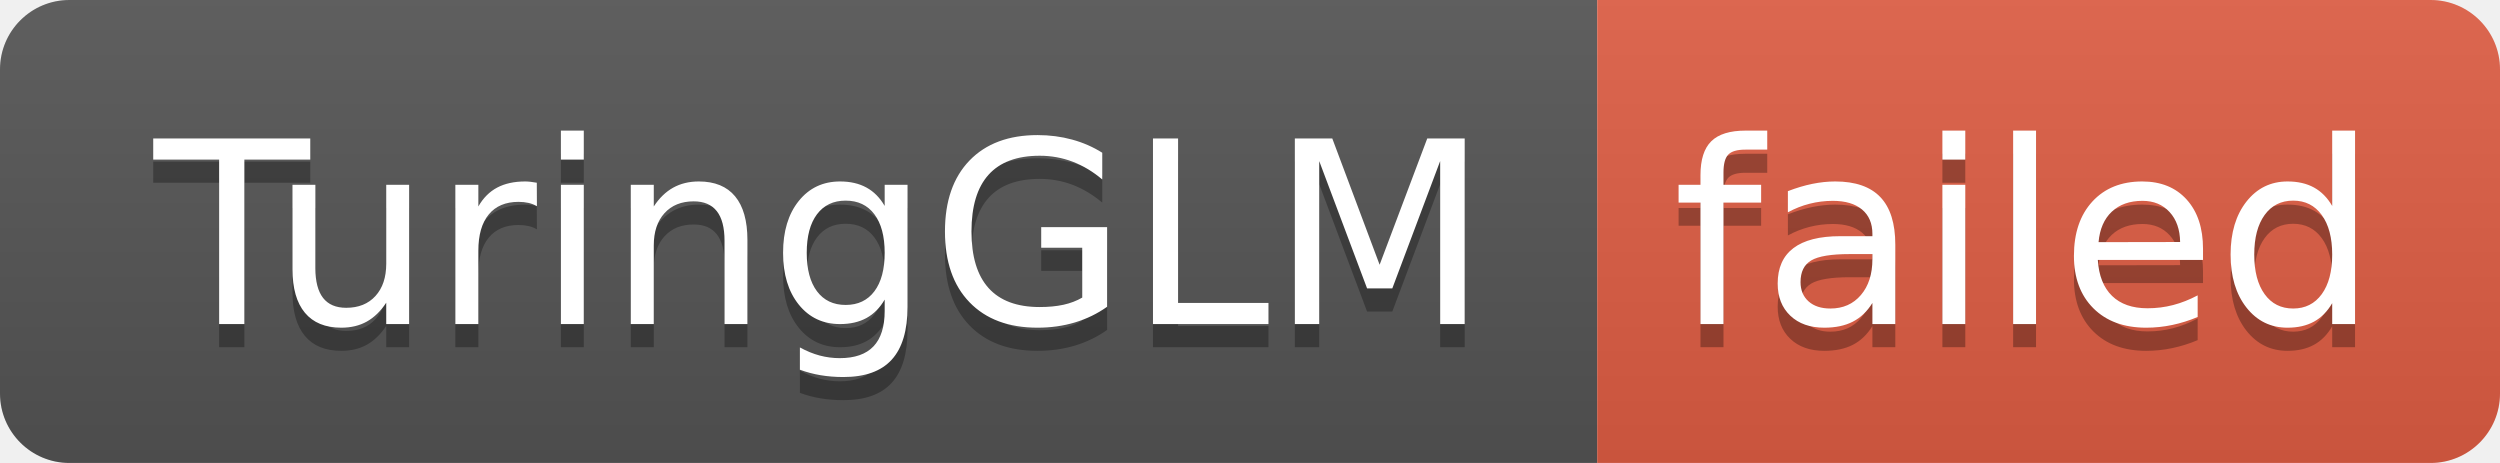
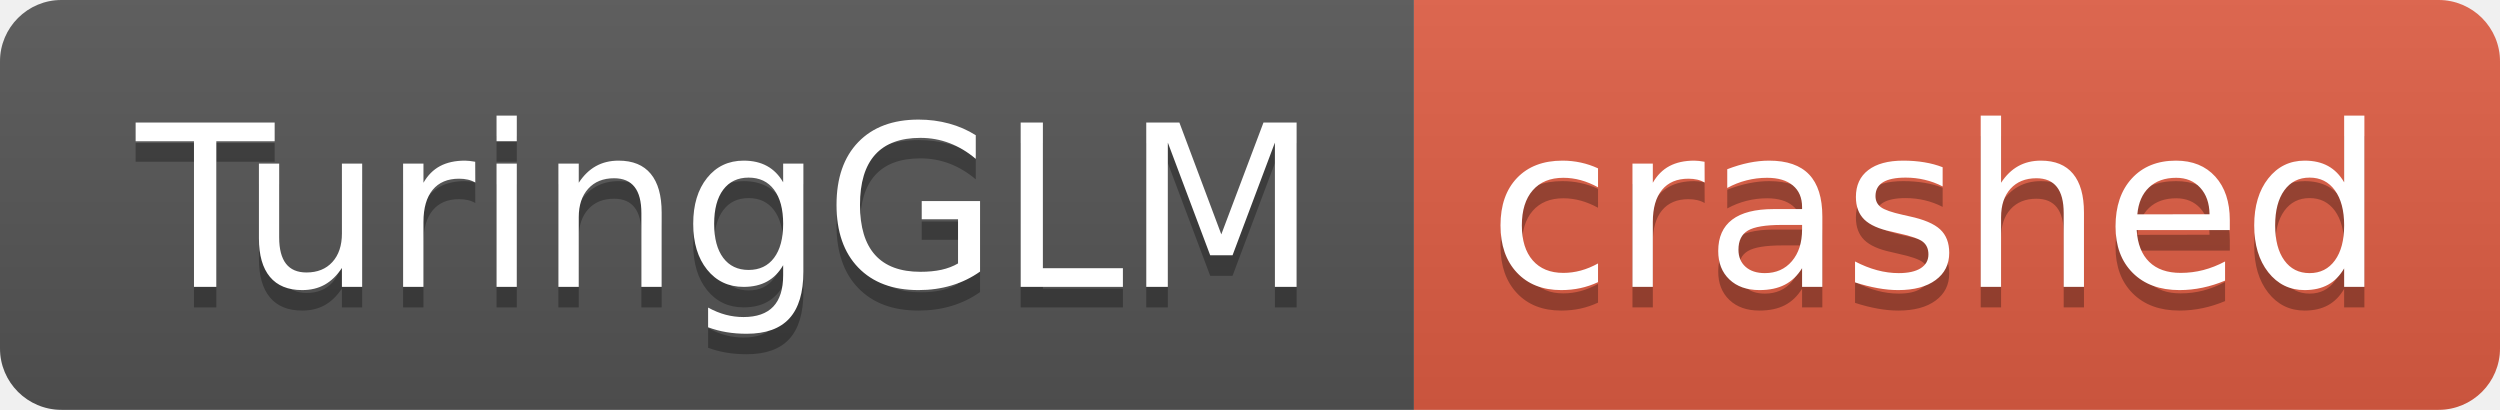
- <svg xmlns="http://www.w3.org/2000/svg" width="108" height="20" role="img" aria-label="TuringGLM: failed">
+ <svg xmlns="http://www.w3.org/2000/svg" width="122" height="20" role="img" aria-label="TuringGLM: crashed">
  <linearGradient id="s" x2="0" y2="100%">
    <stop offset="0" stop-color="#bbb" stop-opacity=".1" />
    <stop offset="1" stop-opacity=".1" />
  </linearGradient>
  <clipPath id="r">
-     <rect width="108" height="20" rx="3" fill="#fff" />
+     <rect width="122" height="20" rx="3" fill="#fff" />
  </clipPath>
  <g clip-path="url(#r)">
    <rect width="69" height="20" fill="#555" />
-     <rect x="69" width="39" height="20" fill="#e05d44" />
-     <rect width="108" height="20" fill="url(#s)" />
+     <rect x="69" width="53" height="20" fill="#e05d44" />
+     <rect width="122" height="20" fill="url(#s)" />
  </g>
  <g fill="#fff" text-anchor="middle" font-family="Verdana,Geneva,DejaVu Sans,sans-serif" text-rendering="geometricPrecision" font-size="110">
    <text aria-hidden="true" x="355" y="150" fill="#010101" fill-opacity=".3" transform="scale(.1)" textLength="590">TuringGLM</text>
    <text x="355" y="140" transform="scale(.1)" fill="#fff" textLength="590">TuringGLM</text>
-     <text aria-hidden="true" x="875" y="150" fill="#010101" fill-opacity=".3" transform="scale(.1)" textLength="290">failed</text>
-     <text x="875" y="140" transform="scale(.1)" fill="#fff" textLength="290">failed</text>
+     <text aria-hidden="true" x="945" y="150" fill="#010101" fill-opacity=".3" transform="scale(.1)" textLength="430">crashed</text>
+     <text x="945" y="140" transform="scale(.1)" fill="#fff" textLength="430">crashed</text>
  </g>
</svg>
